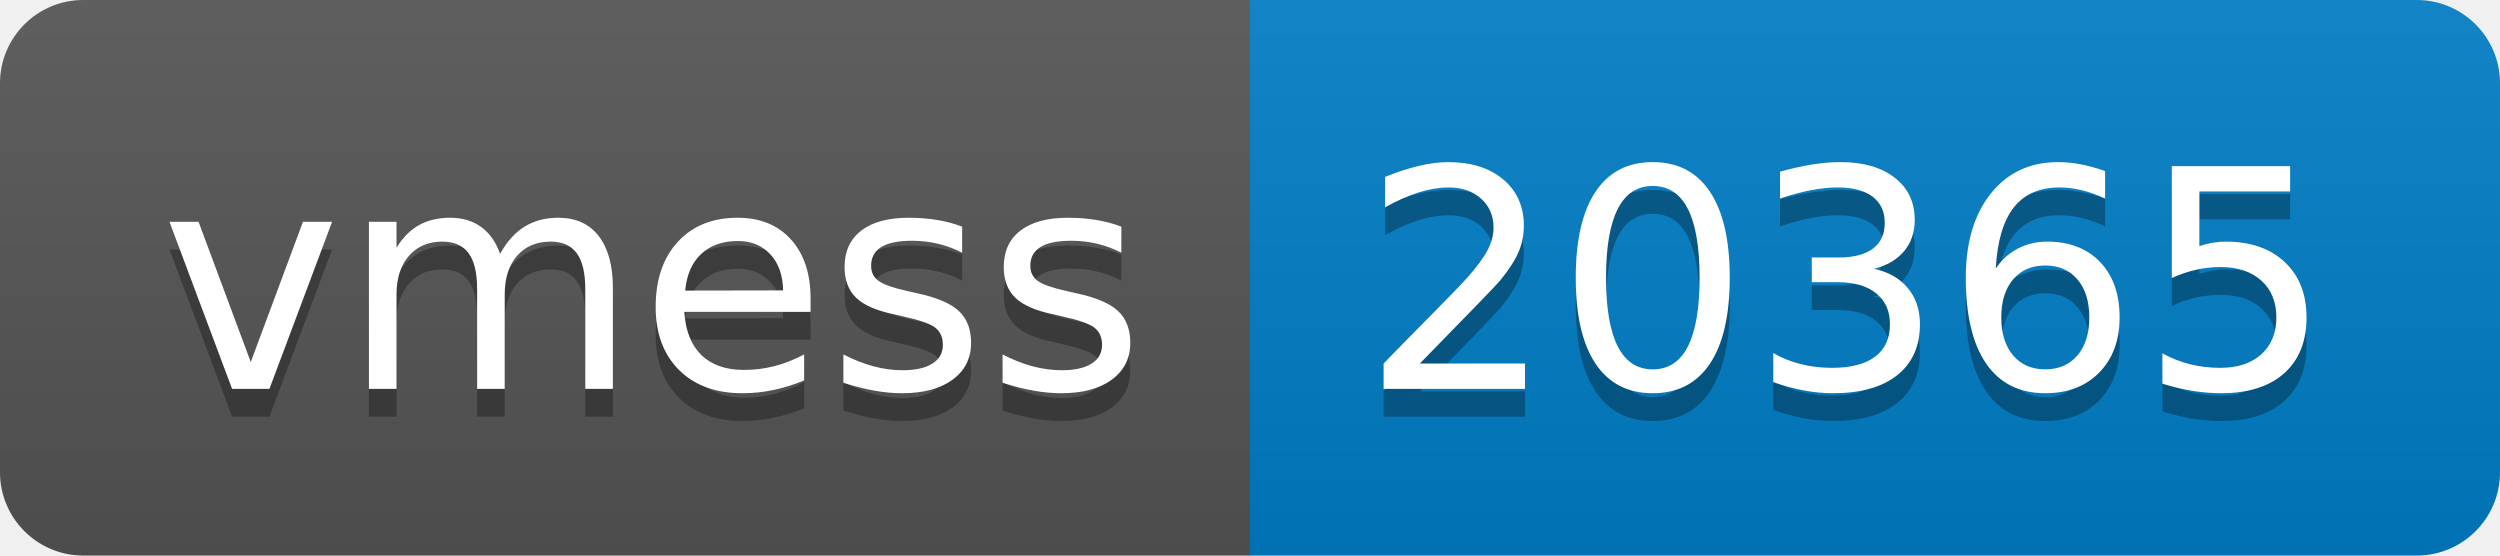
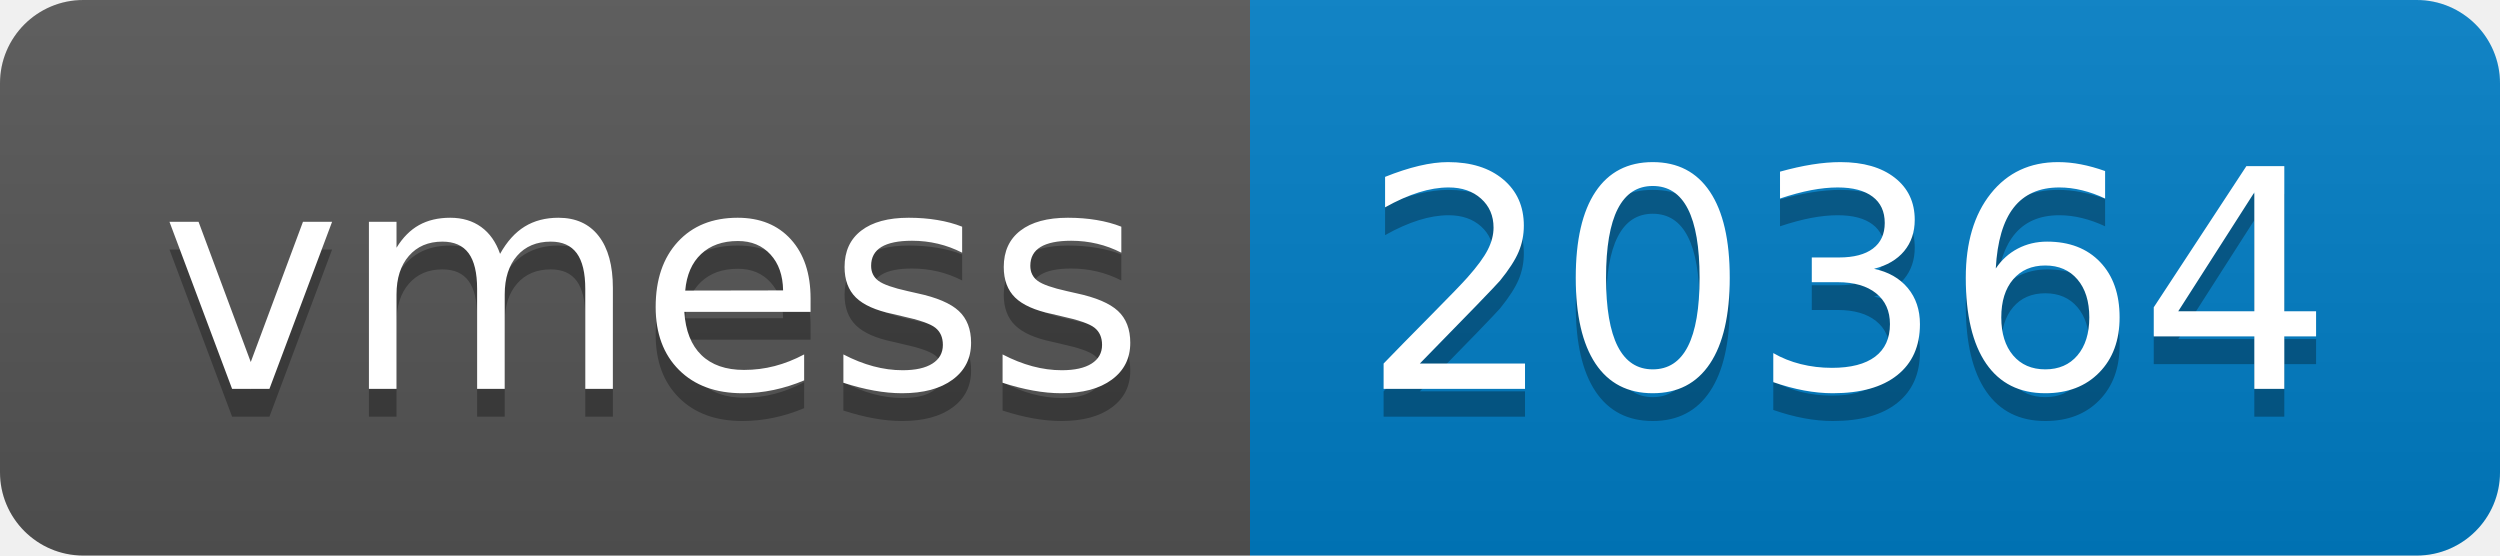
- <svg xmlns="http://www.w3.org/2000/svg" width="90" height="20" role="img" aria-label="vmess: 20365">
+ <svg xmlns="http://www.w3.org/2000/svg" width="90" height="20" role="img" aria-label="vmess: 20364">
  <linearGradient id="s" x2="0" y2="100%">
    <stop offset="0" stop-color="#bbb" stop-opacity=".1" />
    <stop offset="1" stop-opacity=".1" />
  </linearGradient>
  <clipPath id="r">
    <rect width="90" height="20" rx="3" fill="#fff" />
  </clipPath>
  <g clip-path="url(#r)">
    <rect width="45" height="20" fill="#555" />
    <rect x="45" width="45" height="20" fill="#007ec6" />
    <rect width="90" height="20" fill="url(#s)" />
  </g>
  <g fill="#fff" text-anchor="middle" font-family="Verdana,Geneva,DejaVu Sans,sans-serif" text-rendering="geometricPrecision" font-size="110">
    <text aria-hidden="true" x="235" y="150" fill="#010101" fill-opacity=".3" transform="scale(.1)" textLength="350">vmess</text>
    <text x="235" y="140" transform="scale(.1)" fill="#fff" textLength="350">vmess</text>
-     <text aria-hidden="true" x="665" y="150" fill="#010101" fill-opacity=".3" transform="scale(.1)" textLength="350">20365</text>
-     <text x="665" y="140" transform="scale(.1)" fill="#fff" textLength="350">20365</text>
+     <text aria-hidden="true" x="665" y="150" fill="#010101" fill-opacity=".3" transform="scale(.1)" textLength="350">20364</text>
+     <text x="665" y="140" transform="scale(.1)" fill="#fff" textLength="350">20364</text>
  </g>
</svg>
